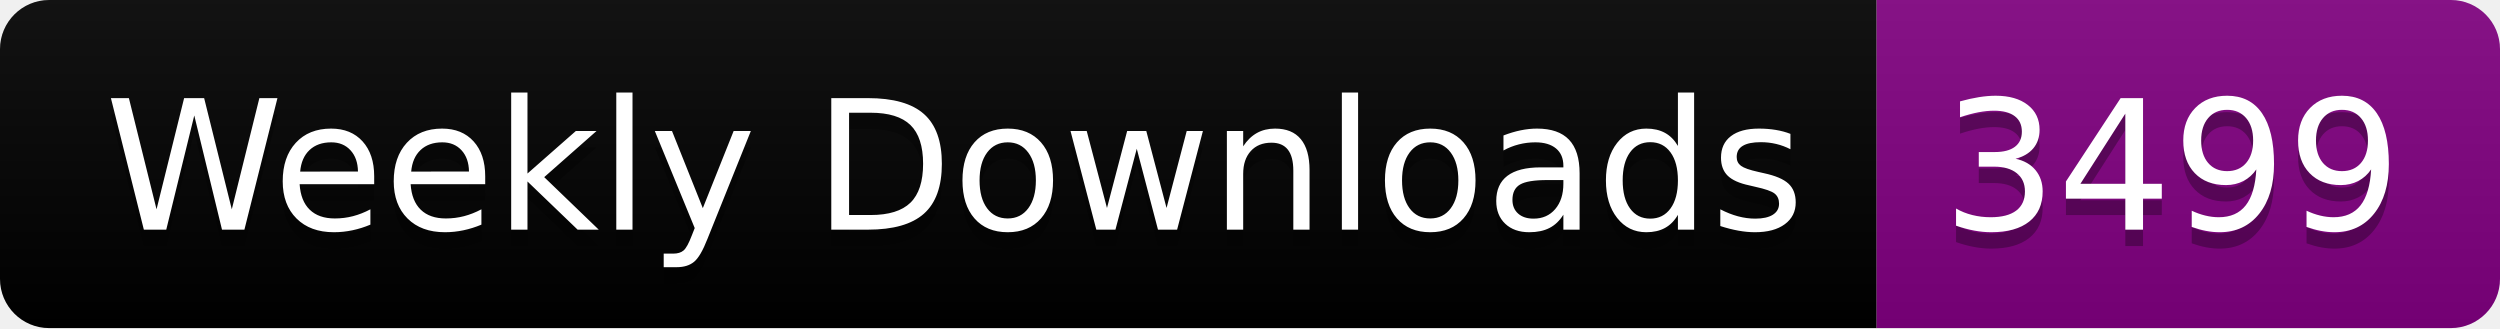
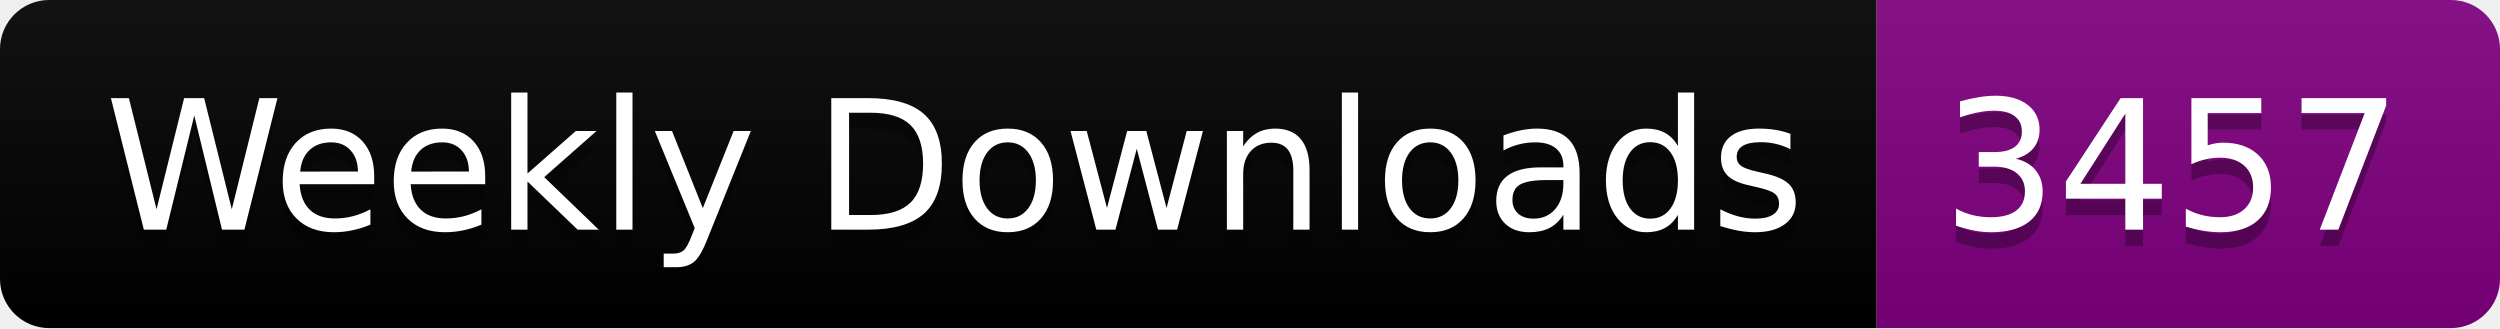
<svg xmlns="http://www.w3.org/2000/svg" width="152.4" height="20">
  <linearGradient id="smooth" x2="0" y2="100%">
    <stop offset="0" stop-color="#bbb" stop-opacity=".1" />
    <stop offset="1" stop-opacity=".1" />
  </linearGradient>
  <clipPath id="round">
    <rect width="152.4" height="20" rx="3" fill="#fff" />
  </clipPath>
  <g clip-path="url(#round)">
    <rect width="114.4" height="20" fill="black" />
    <rect x="114.4" width="38.0" height="20" fill="purple" />
    <rect width="152.4" height="20" fill="url(#smooth)" />
  </g>
  <g fill="#fff" text-anchor="middle" font-family="DejaVu Sans,Verdana,Geneva,sans-serif" font-size="110">
    <text x="582.0" y="150" fill="#010101" fill-opacity=".3" transform="scale(0.1)" textLength="1044.0" lengthAdjust="spacing">Weekly Downloads</text>
    <text x="582.0" y="140" transform="scale(0.1)" textLength="1044.0" lengthAdjust="spacing">Weekly Downloads</text>
-     <text x="1324.0" y="150" fill="#010101" fill-opacity=".3" transform="scale(0.1)" textLength="280.0" lengthAdjust="spacing">3499</text>
-     <text x="1324.0" y="140" transform="scale(0.1)" textLength="280.0" lengthAdjust="spacing">3499</text>
+     <text x="1324.0" y="150" fill="#010101" fill-opacity=".3" transform="scale(0.1)" textLength="280.0" lengthAdjust="spacing">3457</text>
+     <text x="1324.0" y="140" transform="scale(0.1)" textLength="280.0" lengthAdjust="spacing">3457</text>
  </g>
</svg>
